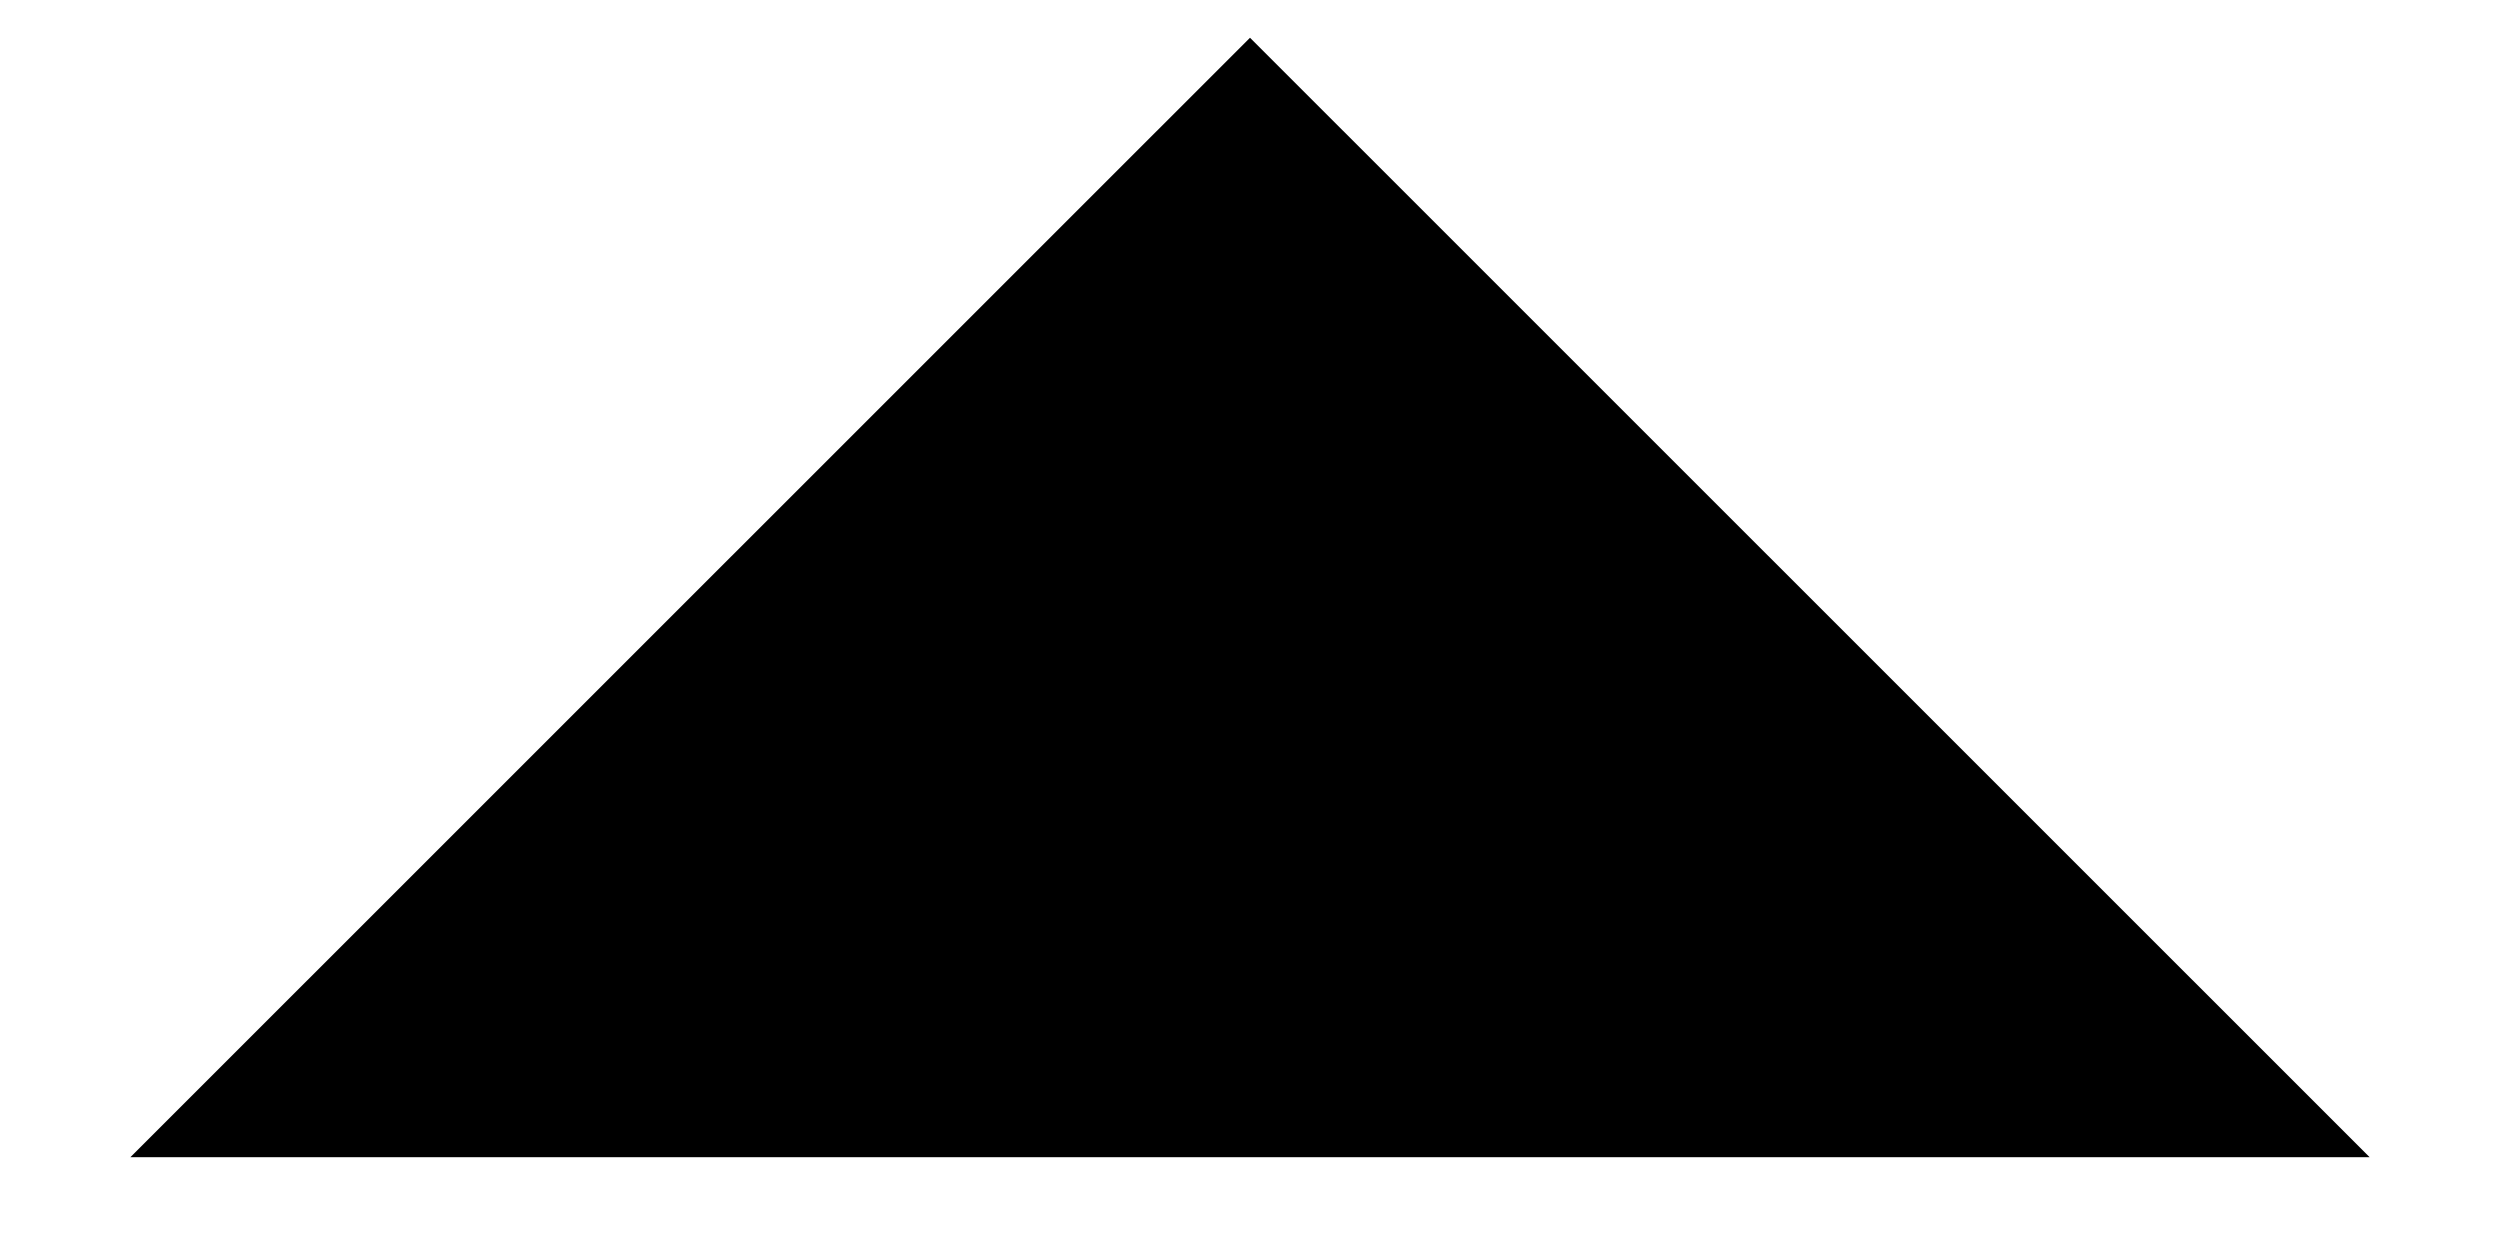
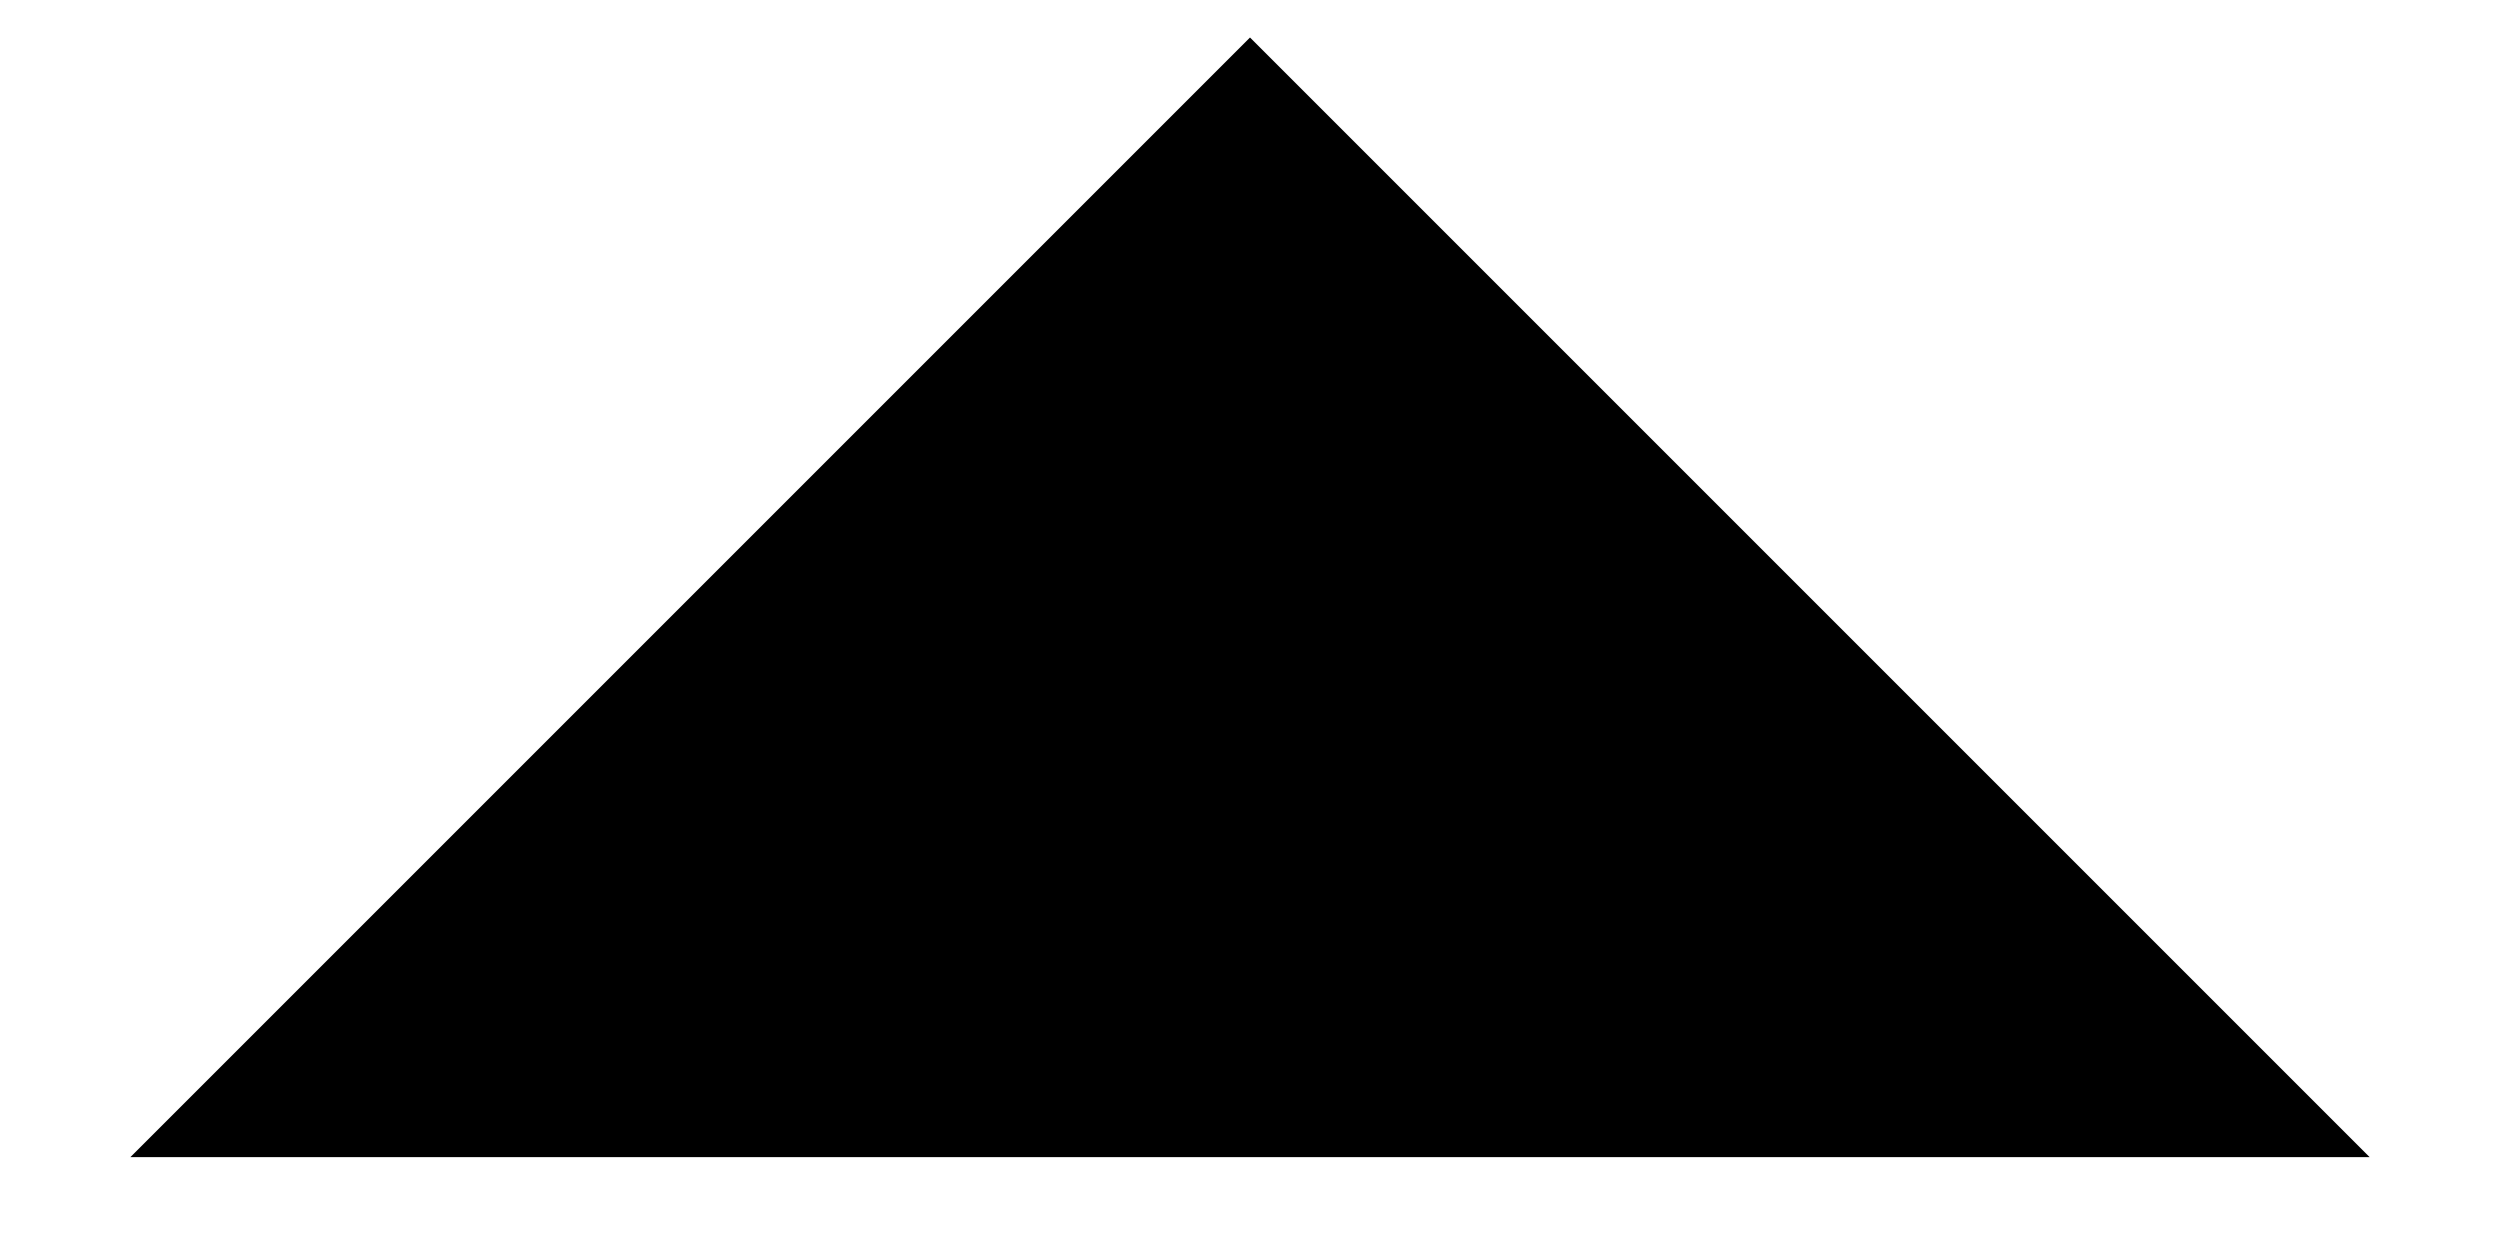
- <svg xmlns="http://www.w3.org/2000/svg" width="14px" height="7px" viewBox="0 0 14 7" version="1.1">
-   <g id="Page-1" stroke="none" stroke-width="1" fill="none" fill-rule="evenodd">
-     <g id="Docs" transform="translate(-298, -113)" fill="#000000" fill-rule="nonzero">
-       <g id="Value-props" transform="translate(38, 101)">
-         <g id="01">
-           <polygon id="Path" transform="translate(267, 15.3457) rotate(-180) translate(-267, -15.3457) " points="260.73 12.211 273.27 12.211 267 18.48" />
-         </g>
-       </g>
-     </g>
-   </g>
+ <svg xmlns="http://www.w3.org/2000/svg" width="14" height="7">
+   <path d="M13.27 6.48H.73L7 .21z" fill="#000" fill-rule="nonzero" />
</svg>
